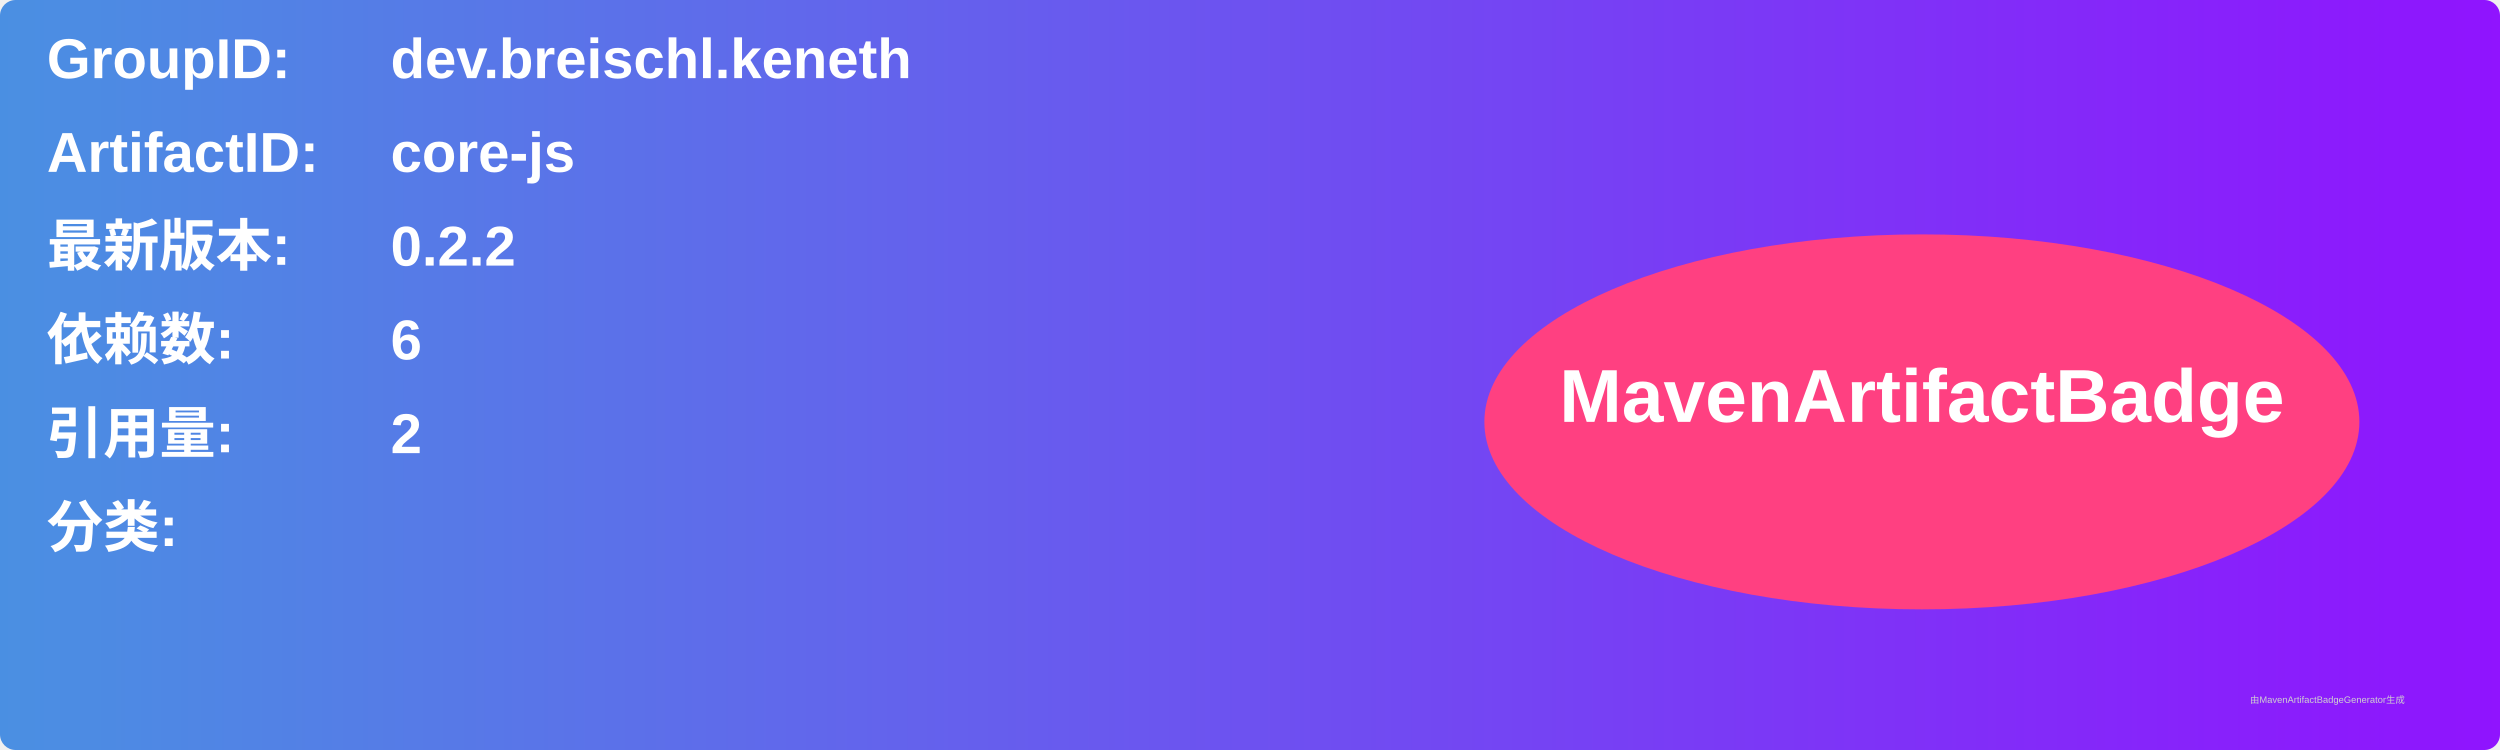
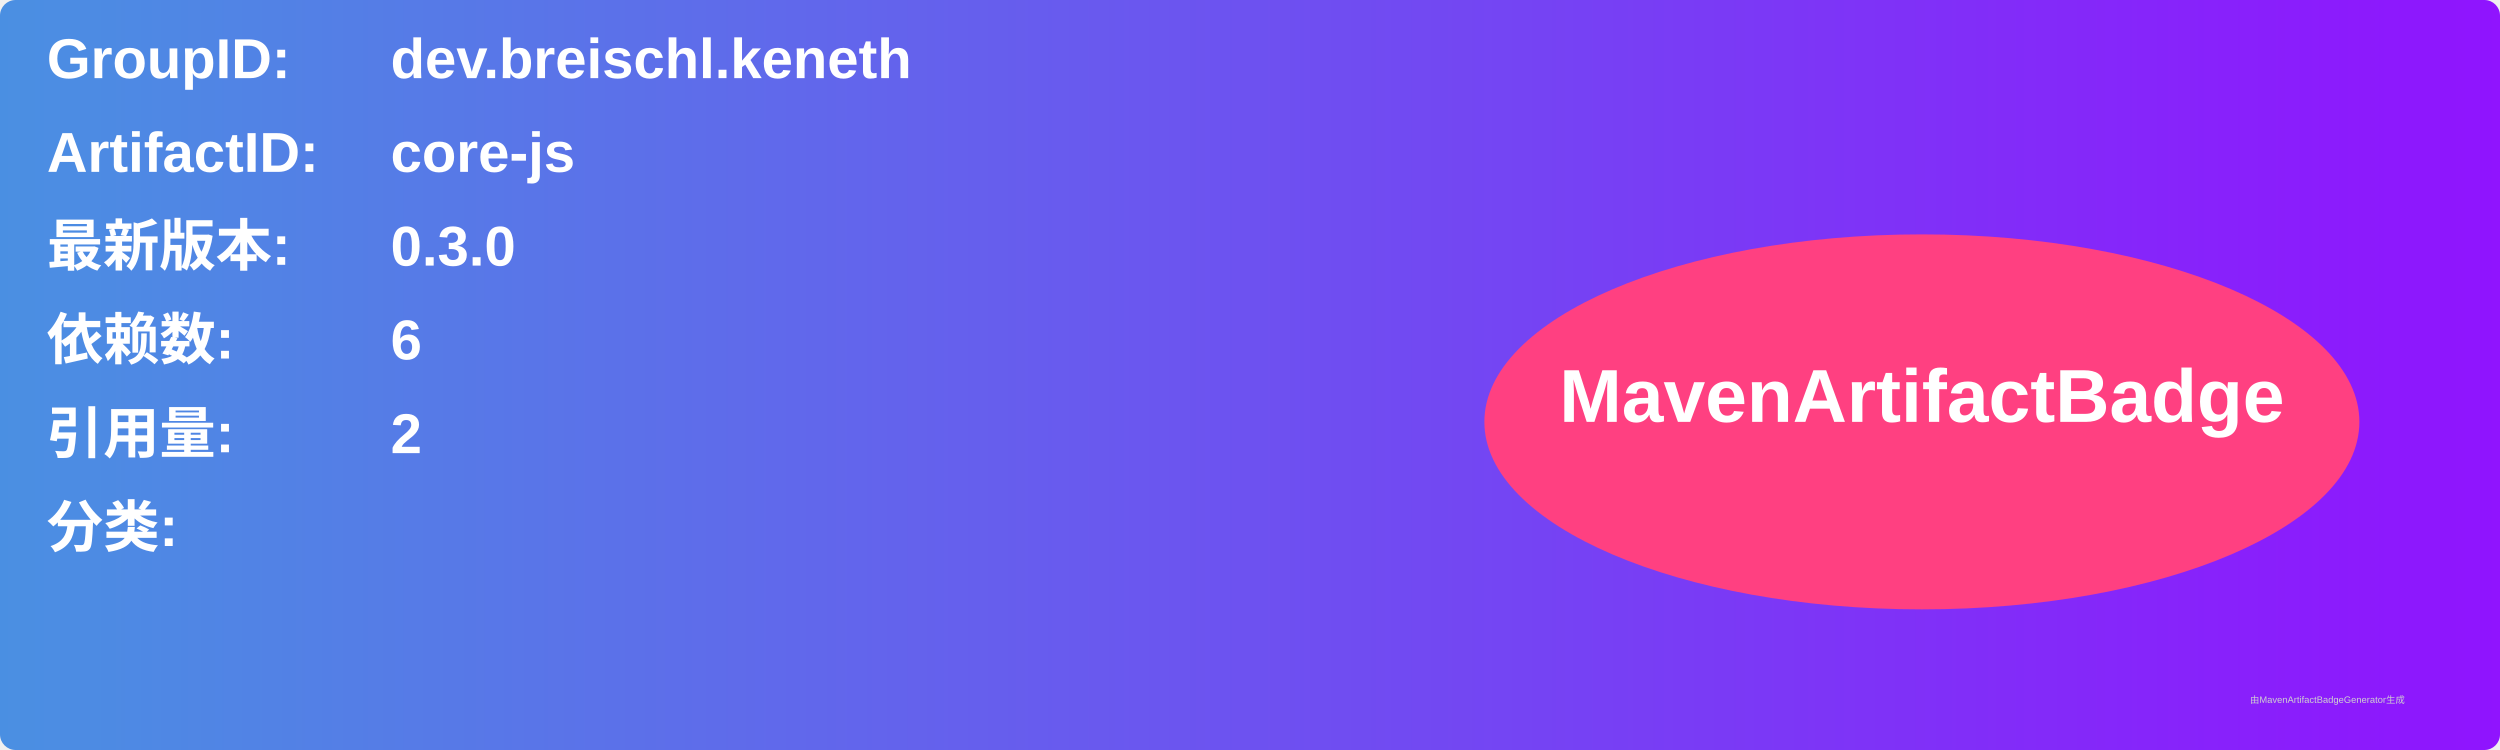
<svg xmlns="http://www.w3.org/2000/svg" width="800" height="240" viewBox="0 0 800 240">
  <linearGradient id="grad" x1="0%" y1="0%" x2="100%" y2="0%">
    <stop offset="0%" stop-color="#4a90e2" />
    <stop offset="100%" stop-color="#9013fe" />
  </linearGradient>
  <rect width="100%" height="100%" rx="5" ry="5" fill="url(#grad)" />
  <g transform="translate(15, 15)">
    <text x="0" y="10" font-family="Arial" font-size="18" fill="white" font-weight="bold" width="260">GroupID:</text>
    <text x="110" y="10" font-family="Arial" font-size="18" fill="white" font-weight="bold" width="460">dev.breischl.keneth</text>
    <text x="0" y="40" font-family="Arial" font-size="18" fill="white" font-weight="bold" width="260">ArtifactID:</text>
    <text x="110" y="40" font-family="Arial" font-size="18" fill="white" font-weight="bold" width="460">core-js</text>
    <text x="0" y="70" font-family="Arial" font-size="18" fill="white" font-weight="bold">最新版本:</text>
    <text x="110" y="70" font-family="Arial" font-size="18" fill="white" font-weight="bold">
-       <tspan font-weight="bold">0.2.2</tspan>
+       <tspan font-weight="bold">0.3.0</tspan>
    </text>
    <text x="0" y="100" font-family="Arial" font-size="18" fill="white" font-weight="bold">依赖数: </text>
    <text x="110" y="100" font-family="Arial" font-size="18" fill="white">
      <tspan font-weight="bold">6</tspan>
    </text>
    <text x="0" y="130" font-family="Arial" font-size="18" fill="white" font-weight="bold">引用量: </text>
    <text x="110" y="130" font-family="Arial" font-size="18" fill="white">
      <tspan font-weight="bold">2</tspan>
    </text>
    <text x="0" y="160" font-family="Arial" font-size="18" fill="white" font-weight="bold">分类:</text>
    <text x="10" y="190" font-family="Arial" font-size="10" fill="white">
      <tspan font-weight="bold" />
    </text>
    <ellipse cx="600" cy="120" rx="140" ry="60" fill="#ff4081" />
    <text x="600" y="120" text-anchor="middle" font-family="Arial" font-size="24" fill="white" font-weight="bold">MavenArtifactBadge</text>
  </g>
  <text x="720" y="225" font-family="Arial" font-size="3" fill="#d0d0d0">由MavenArtifactBadgeGenerator生成</text>
</svg>
